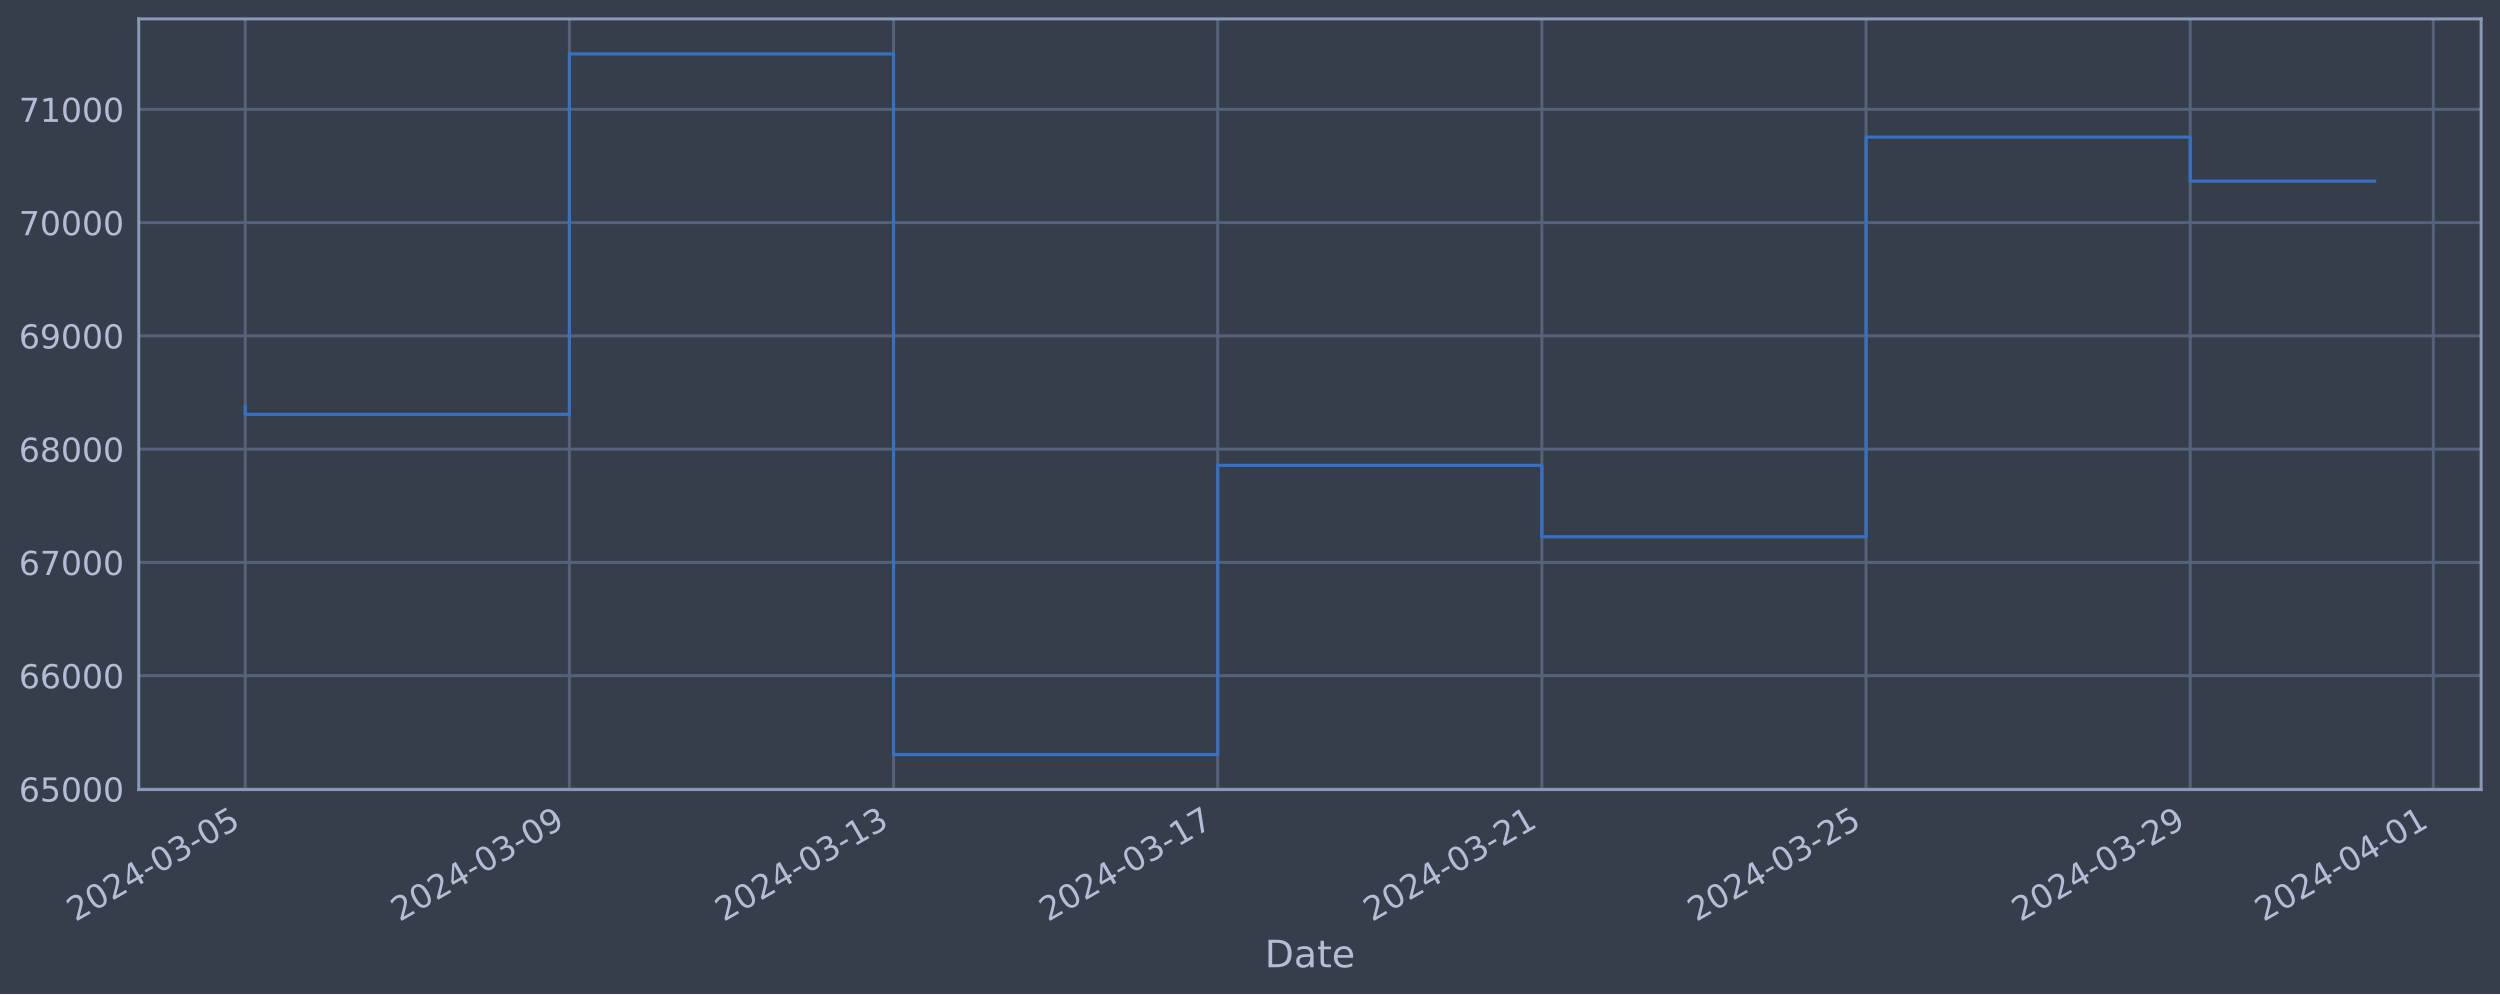
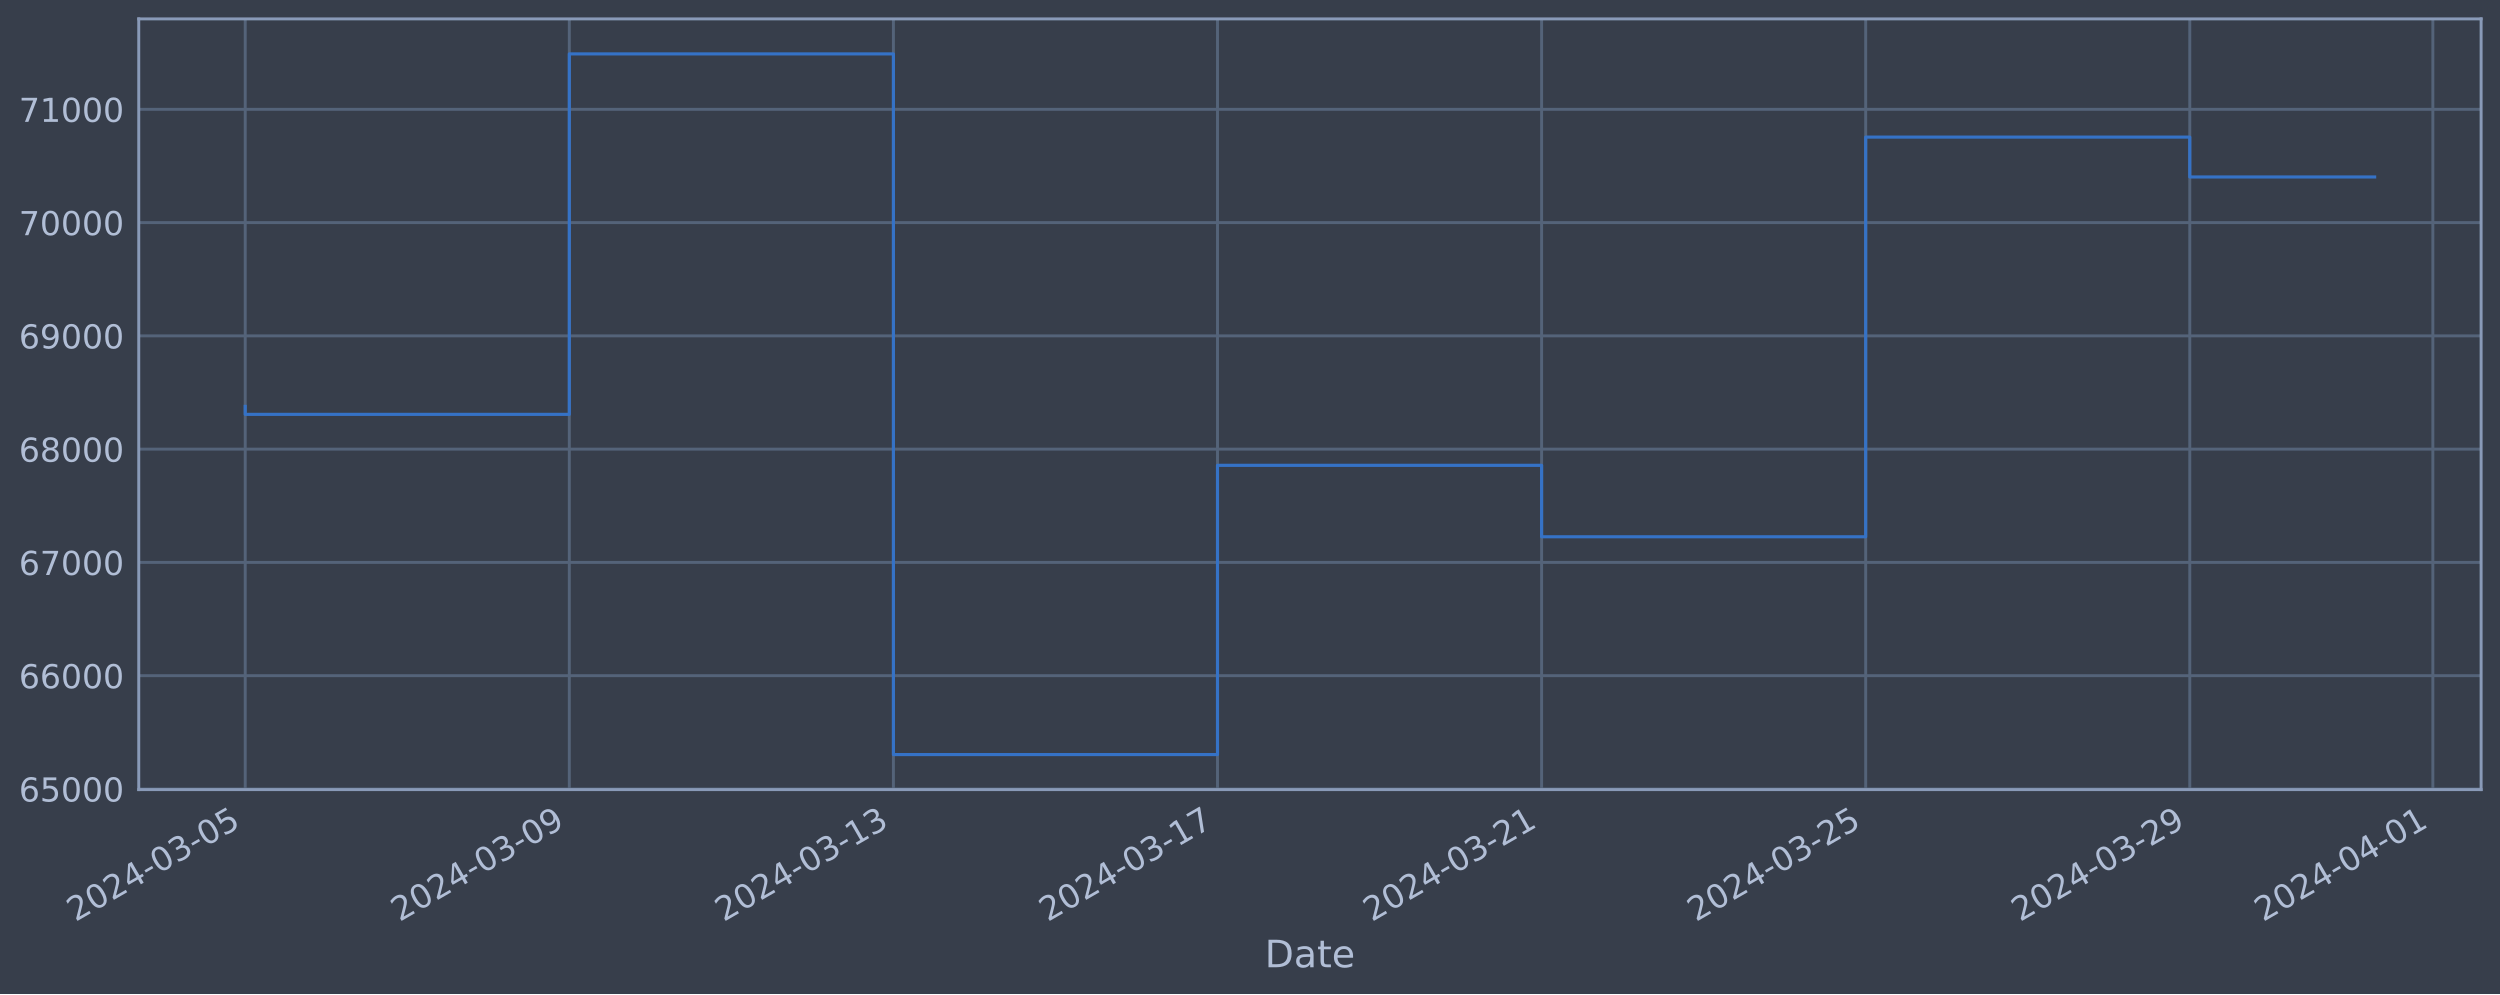
<svg xmlns="http://www.w3.org/2000/svg" xmlns:xlink="http://www.w3.org/1999/xlink" width="952.884pt" height="378.87pt" viewBox="0 0 952.884 378.87" version="1.1">
  <defs>
    <style type="text/css">*{stroke-linejoin: round; stroke-linecap: butt}</style>
  </defs>
  <g id="figure_1">
    <g id="patch_1">
      <path d="M 0 378.87  L 952.884 378.87  L 952.884 0  L 0 0  z " style="fill: #373e4b" />
    </g>
    <g id="axes_1">
      <g id="patch_2">
        <path d="M 52.884 300.96  L 945.684 300.96  L 945.684 7.2  L 52.884 7.2  z " style="fill: #373e4b" />
      </g>
      <g id="matplotlib.axis_1">
        <g id="xtick_1">
          <g id="line2d_1">
-             <path d="M 93.466 300.96  L 93.466 7.2  " clip-path="url(#p2a027cfb5c)" style="fill: none; stroke: #546379; stroke-width: 1.12; stroke-linecap: square" />
+             <path d="M 93.466 300.96  L 93.466 7.2  " clip-path="url(#p1253dceb7d)" style="fill: none; stroke: #546379; stroke-width: 1.12; stroke-linecap: square" />
          </g>
          <g id="line2d_2" />
          <g id="text_1">
            <g style="fill: #b1bed6" transform="translate(28.74006 351.4642) rotate(-30) scale(0.126 -0.126)">
              <defs>
                <path id="DejaVuSans-32" d="M 1228 531  L 3431 531  L 3431 0  L 469 0  L 469 531  Q 828 903 1448 1529  Q 2069 2156 2228 2338  Q 2531 2678 2651 2914  Q 2772 3150 2772 3378  Q 2772 3750 2511 3984  Q 2250 4219 1831 4219  Q 1534 4219 1204 4116  Q 875 4013 500 3803  L 500 4441  Q 881 4594 1212 4672  Q 1544 4750 1819 4750  Q 2544 4750 2975 4387  Q 3406 4025 3406 3419  Q 3406 3131 3298 2873  Q 3191 2616 2906 2266  Q 2828 2175 2409 1742  Q 1991 1309 1228 531  z " transform="scale(0.015625)" />
                <path id="DejaVuSans-30" d="M 2034 4250  Q 1547 4250 1301 3770  Q 1056 3291 1056 2328  Q 1056 1369 1301 889  Q 1547 409 2034 409  Q 2525 409 2770 889  Q 3016 1369 3016 2328  Q 3016 3291 2770 3770  Q 2525 4250 2034 4250  z M 2034 4750  Q 2819 4750 3233 4129  Q 3647 3509 3647 2328  Q 3647 1150 3233 529  Q 2819 -91 2034 -91  Q 1250 -91 836 529  Q 422 1150 422 2328  Q 422 3509 836 4129  Q 1250 4750 2034 4750  z " transform="scale(0.015625)" />
                <path id="DejaVuSans-34" d="M 2419 4116  L 825 1625  L 2419 1625  L 2419 4116  z M 2253 4666  L 3047 4666  L 3047 1625  L 3713 1625  L 3713 1100  L 3047 1100  L 3047 0  L 2419 0  L 2419 1100  L 313 1100  L 313 1709  L 2253 4666  z " transform="scale(0.015625)" />
                <path id="DejaVuSans-2d" d="M 313 2009  L 1997 2009  L 1997 1497  L 313 1497  L 313 2009  z " transform="scale(0.015625)" />
                <path id="DejaVuSans-33" d="M 2597 2516  Q 3050 2419 3304 2112  Q 3559 1806 3559 1356  Q 3559 666 3084 287  Q 2609 -91 1734 -91  Q 1441 -91 1130 -33  Q 819 25 488 141  L 488 750  Q 750 597 1062 519  Q 1375 441 1716 441  Q 2309 441 2620 675  Q 2931 909 2931 1356  Q 2931 1769 2642 2001  Q 2353 2234 1838 2234  L 1294 2234  L 1294 2753  L 1863 2753  Q 2328 2753 2575 2939  Q 2822 3125 2822 3475  Q 2822 3834 2567 4026  Q 2313 4219 1838 4219  Q 1578 4219 1281 4162  Q 984 4106 628 3988  L 628 4550  Q 988 4650 1302 4700  Q 1616 4750 1894 4750  Q 2613 4750 3031 4423  Q 3450 4097 3450 3541  Q 3450 3153 3228 2886  Q 3006 2619 2597 2516  z " transform="scale(0.015625)" />
                <path id="DejaVuSans-35" d="M 691 4666  L 3169 4666  L 3169 4134  L 1269 4134  L 1269 2991  Q 1406 3038 1543 3061  Q 1681 3084 1819 3084  Q 2600 3084 3056 2656  Q 3513 2228 3513 1497  Q 3513 744 3044 326  Q 2575 -91 1722 -91  Q 1428 -91 1123 -41  Q 819 9 494 109  L 494 744  Q 775 591 1075 516  Q 1375 441 1709 441  Q 2250 441 2565 725  Q 2881 1009 2881 1497  Q 2881 1984 2565 2268  Q 2250 2553 1709 2553  Q 1456 2553 1204 2497  Q 953 2441 691 2322  L 691 4666  z " transform="scale(0.015625)" />
              </defs>
              <use xlink:href="#DejaVuSans-32" />
              <use xlink:href="#DejaVuSans-30" x="63.623" />
              <use xlink:href="#DejaVuSans-32" x="127.246" />
              <use xlink:href="#DejaVuSans-34" x="190.869" />
              <use xlink:href="#DejaVuSans-2d" x="254.492" />
              <use xlink:href="#DejaVuSans-30" x="290.576" />
              <use xlink:href="#DejaVuSans-33" x="354.199" />
              <use xlink:href="#DejaVuSans-2d" x="417.822" />
              <use xlink:href="#DejaVuSans-30" x="453.906" />
              <use xlink:href="#DejaVuSans-35" x="517.529" />
            </g>
          </g>
        </g>
        <g id="xtick_2">
          <g id="line2d_3">
-             <path d="M 217.022 300.96  L 217.022 7.2  " clip-path="url(#p2a027cfb5c)" style="fill: none; stroke: #546379; stroke-width: 1.12; stroke-linecap: square" />
+             <path d="M 216.995 300.96  L 216.995 7.2  " clip-path="url(#p1253dceb7d)" style="fill: none; stroke: #546379; stroke-width: 1.12; stroke-linecap: square" />
          </g>
          <g id="line2d_4" />
          <g id="text_2">
-             <g style="fill: #b1bed6" transform="translate(152.2961 351.4642) rotate(-30) scale(0.126 -0.126)">
+             <g style="fill: #b1bed6" transform="translate(152.2699 351.4642) rotate(-30) scale(0.126 -0.126)">
              <defs>
                <path id="DejaVuSans-39" d="M 703 97  L 703 672  Q 941 559 1184 500  Q 1428 441 1663 441  Q 2288 441 2617 861  Q 2947 1281 2994 2138  Q 2813 1869 2534 1725  Q 2256 1581 1919 1581  Q 1219 1581 811 2004  Q 403 2428 403 3163  Q 403 3881 828 4315  Q 1253 4750 1959 4750  Q 2769 4750 3195 4129  Q 3622 3509 3622 2328  Q 3622 1225 3098 567  Q 2575 -91 1691 -91  Q 1453 -91 1209 -44  Q 966 3 703 97  z M 1959 2075  Q 2384 2075 2632 2365  Q 2881 2656 2881 3163  Q 2881 3666 2632 3958  Q 2384 4250 1959 4250  Q 1534 4250 1286 3958  Q 1038 3666 1038 3163  Q 1038 2656 1286 2365  Q 1534 2075 1959 2075  z " transform="scale(0.015625)" />
              </defs>
              <use xlink:href="#DejaVuSans-32" />
              <use xlink:href="#DejaVuSans-30" x="63.623" />
              <use xlink:href="#DejaVuSans-32" x="127.246" />
              <use xlink:href="#DejaVuSans-34" x="190.869" />
              <use xlink:href="#DejaVuSans-2d" x="254.492" />
              <use xlink:href="#DejaVuSans-30" x="290.576" />
              <use xlink:href="#DejaVuSans-33" x="354.199" />
              <use xlink:href="#DejaVuSans-2d" x="417.822" />
              <use xlink:href="#DejaVuSans-30" x="453.906" />
              <use xlink:href="#DejaVuSans-39" x="517.529" />
            </g>
          </g>
        </g>
        <g id="xtick_3">
          <g id="line2d_5">
-             <path d="M 340.578 300.96  L 340.578 7.2  " clip-path="url(#p2a027cfb5c)" style="fill: none; stroke: #546379; stroke-width: 1.12; stroke-linecap: square" />
+             <path d="M 340.525 300.96  L 340.525 7.2  " clip-path="url(#p1253dceb7d)" style="fill: none; stroke: #546379; stroke-width: 1.12; stroke-linecap: square" />
          </g>
          <g id="line2d_6" />
          <g id="text_3">
-             <g style="fill: #b1bed6" transform="translate(275.8521 351.4642) rotate(-30) scale(0.126 -0.126)">
+             <g style="fill: #b1bed6" transform="translate(275.7997 351.4642) rotate(-30) scale(0.126 -0.126)">
              <defs>
                <path id="DejaVuSans-31" d="M 794 531  L 1825 531  L 1825 4091  L 703 3866  L 703 4441  L 1819 4666  L 2450 4666  L 2450 531  L 3481 531  L 3481 0  L 794 0  L 794 531  z " transform="scale(0.015625)" />
              </defs>
              <use xlink:href="#DejaVuSans-32" />
              <use xlink:href="#DejaVuSans-30" x="63.623" />
              <use xlink:href="#DejaVuSans-32" x="127.246" />
              <use xlink:href="#DejaVuSans-34" x="190.869" />
              <use xlink:href="#DejaVuSans-2d" x="254.492" />
              <use xlink:href="#DejaVuSans-30" x="290.576" />
              <use xlink:href="#DejaVuSans-33" x="354.199" />
              <use xlink:href="#DejaVuSans-2d" x="417.822" />
              <use xlink:href="#DejaVuSans-31" x="453.906" />
              <use xlink:href="#DejaVuSans-33" x="517.529" />
            </g>
          </g>
        </g>
        <g id="xtick_4">
          <g id="line2d_7">
-             <path d="M 464.134 300.96  L 464.134 7.2  " clip-path="url(#p2a027cfb5c)" style="fill: none; stroke: #546379; stroke-width: 1.12; stroke-linecap: square" />
+             <path d="M 464.055 300.96  L 464.055 7.2  " clip-path="url(#p1253dceb7d)" style="fill: none; stroke: #546379; stroke-width: 1.12; stroke-linecap: square" />
          </g>
          <g id="line2d_8" />
          <g id="text_4">
-             <g style="fill: #b1bed6" transform="translate(399.4081 351.4642) rotate(-30) scale(0.126 -0.126)">
+             <g style="fill: #b1bed6" transform="translate(399.3295 351.4642) rotate(-30) scale(0.126 -0.126)">
              <defs>
                <path id="DejaVuSans-37" d="M 525 4666  L 3525 4666  L 3525 4397  L 1831 0  L 1172 0  L 2766 4134  L 525 4134  L 525 4666  z " transform="scale(0.015625)" />
              </defs>
              <use xlink:href="#DejaVuSans-32" />
              <use xlink:href="#DejaVuSans-30" x="63.623" />
              <use xlink:href="#DejaVuSans-32" x="127.246" />
              <use xlink:href="#DejaVuSans-34" x="190.869" />
              <use xlink:href="#DejaVuSans-2d" x="254.492" />
              <use xlink:href="#DejaVuSans-30" x="290.576" />
              <use xlink:href="#DejaVuSans-33" x="354.199" />
              <use xlink:href="#DejaVuSans-2d" x="417.822" />
              <use xlink:href="#DejaVuSans-31" x="453.906" />
              <use xlink:href="#DejaVuSans-37" x="517.529" />
            </g>
          </g>
        </g>
        <g id="xtick_5">
          <g id="line2d_9">
-             <path d="M 587.69 300.96  L 587.69 7.2  " clip-path="url(#p2a027cfb5c)" style="fill: none; stroke: #546379; stroke-width: 1.12; stroke-linecap: square" />
+             <path d="M 587.585 300.96  L 587.585 7.2  " clip-path="url(#p1253dceb7d)" style="fill: none; stroke: #546379; stroke-width: 1.12; stroke-linecap: square" />
          </g>
          <g id="line2d_10" />
          <g id="text_5">
-             <g style="fill: #b1bed6" transform="translate(522.9641 351.4642) rotate(-30) scale(0.126 -0.126)">
+             <g style="fill: #b1bed6" transform="translate(522.8594 351.4642) rotate(-30) scale(0.126 -0.126)">
              <use xlink:href="#DejaVuSans-32" />
              <use xlink:href="#DejaVuSans-30" x="63.623" />
              <use xlink:href="#DejaVuSans-32" x="127.246" />
              <use xlink:href="#DejaVuSans-34" x="190.869" />
              <use xlink:href="#DejaVuSans-2d" x="254.492" />
              <use xlink:href="#DejaVuSans-30" x="290.576" />
              <use xlink:href="#DejaVuSans-33" x="354.199" />
              <use xlink:href="#DejaVuSans-2d" x="417.822" />
              <use xlink:href="#DejaVuSans-32" x="453.906" />
              <use xlink:href="#DejaVuSans-31" x="517.529" />
            </g>
          </g>
        </g>
        <g id="xtick_6">
          <g id="line2d_11">
-             <path d="M 711.246 300.96  L 711.246 7.2  " clip-path="url(#p2a027cfb5c)" style="fill: none; stroke: #546379; stroke-width: 1.12; stroke-linecap: square" />
+             <path d="M 711.115 300.96  L 711.115 7.2  " clip-path="url(#p1253dceb7d)" style="fill: none; stroke: #546379; stroke-width: 1.12; stroke-linecap: square" />
          </g>
          <g id="line2d_12" />
          <g id="text_6">
-             <g style="fill: #b1bed6" transform="translate(646.5201 351.4642) rotate(-30) scale(0.126 -0.126)">
+             <g style="fill: #b1bed6" transform="translate(646.3892 351.4642) rotate(-30) scale(0.126 -0.126)">
              <use xlink:href="#DejaVuSans-32" />
              <use xlink:href="#DejaVuSans-30" x="63.623" />
              <use xlink:href="#DejaVuSans-32" x="127.246" />
              <use xlink:href="#DejaVuSans-34" x="190.869" />
              <use xlink:href="#DejaVuSans-2d" x="254.492" />
              <use xlink:href="#DejaVuSans-30" x="290.576" />
              <use xlink:href="#DejaVuSans-33" x="354.199" />
              <use xlink:href="#DejaVuSans-2d" x="417.822" />
              <use xlink:href="#DejaVuSans-32" x="453.906" />
              <use xlink:href="#DejaVuSans-35" x="517.529" />
            </g>
          </g>
        </g>
        <g id="xtick_7">
          <g id="line2d_13">
-             <path d="M 834.802 300.96  L 834.802 7.2  " clip-path="url(#p2a027cfb5c)" style="fill: none; stroke: #546379; stroke-width: 1.12; stroke-linecap: square" />
+             <path d="M 834.645 300.96  L 834.645 7.2  " clip-path="url(#p1253dceb7d)" style="fill: none; stroke: #546379; stroke-width: 1.12; stroke-linecap: square" />
          </g>
          <g id="line2d_14" />
          <g id="text_7">
-             <g style="fill: #b1bed6" transform="translate(770.0761 351.4642) rotate(-30) scale(0.126 -0.126)">
+             <g style="fill: #b1bed6" transform="translate(769.919 351.4642) rotate(-30) scale(0.126 -0.126)">
              <use xlink:href="#DejaVuSans-32" />
              <use xlink:href="#DejaVuSans-30" x="63.623" />
              <use xlink:href="#DejaVuSans-32" x="127.246" />
              <use xlink:href="#DejaVuSans-34" x="190.869" />
              <use xlink:href="#DejaVuSans-2d" x="254.492" />
              <use xlink:href="#DejaVuSans-30" x="290.576" />
              <use xlink:href="#DejaVuSans-33" x="354.199" />
              <use xlink:href="#DejaVuSans-2d" x="417.822" />
              <use xlink:href="#DejaVuSans-32" x="453.906" />
              <use xlink:href="#DejaVuSans-39" x="517.529" />
            </g>
          </g>
        </g>
        <g id="xtick_8">
          <g id="line2d_15">
-             <path d="M 927.469 300.96  L 927.469 7.2  " clip-path="url(#p2a027cfb5c)" style="fill: none; stroke: #546379; stroke-width: 1.12; stroke-linecap: square" />
+             <path d="M 927.292 300.96  L 927.292 7.2  " clip-path="url(#p1253dceb7d)" style="fill: none; stroke: #546379; stroke-width: 1.12; stroke-linecap: square" />
          </g>
          <g id="line2d_16" />
          <g id="text_8">
-             <g style="fill: #b1bed6" transform="translate(862.7431 351.4642) rotate(-30) scale(0.126 -0.126)">
+             <g style="fill: #b1bed6" transform="translate(862.5664 351.4642) rotate(-30) scale(0.126 -0.126)">
              <use xlink:href="#DejaVuSans-32" />
              <use xlink:href="#DejaVuSans-30" x="63.623" />
              <use xlink:href="#DejaVuSans-32" x="127.246" />
              <use xlink:href="#DejaVuSans-34" x="190.869" />
              <use xlink:href="#DejaVuSans-2d" x="254.492" />
              <use xlink:href="#DejaVuSans-30" x="290.576" />
              <use xlink:href="#DejaVuSans-34" x="354.199" />
              <use xlink:href="#DejaVuSans-2d" x="417.822" />
              <use xlink:href="#DejaVuSans-30" x="453.906" />
              <use xlink:href="#DejaVuSans-31" x="517.529" />
            </g>
          </g>
        </g>
        <g id="text_9">
          <g style="fill: #b1bed6" transform="translate(482.0746 368.6753) scale(0.144 -0.144)">
            <defs>
              <path id="DejaVuSans-44" d="M 1259 4147  L 1259 519  L 2022 519  Q 2988 519 3436 956  Q 3884 1394 3884 2338  Q 3884 3275 3436 3711  Q 2988 4147 2022 4147  L 1259 4147  z M 628 4666  L 1925 4666  Q 3281 4666 3915 4102  Q 4550 3538 4550 2338  Q 4550 1131 3912 565  Q 3275 0 1925 0  L 628 0  L 628 4666  z " transform="scale(0.015625)" />
              <path id="DejaVuSans-61" d="M 2194 1759  Q 1497 1759 1228 1600  Q 959 1441 959 1056  Q 959 750 1161 570  Q 1363 391 1709 391  Q 2188 391 2477 730  Q 2766 1069 2766 1631  L 2766 1759  L 2194 1759  z M 3341 1997  L 3341 0  L 2766 0  L 2766 531  Q 2569 213 2275 61  Q 1981 -91 1556 -91  Q 1019 -91 701 211  Q 384 513 384 1019  Q 384 1609 779 1909  Q 1175 2209 1959 2209  L 2766 2209  L 2766 2266  Q 2766 2663 2505 2880  Q 2244 3097 1772 3097  Q 1472 3097 1187 3025  Q 903 2953 641 2809  L 641 3341  Q 956 3463 1253 3523  Q 1550 3584 1831 3584  Q 2591 3584 2966 3190  Q 3341 2797 3341 1997  z " transform="scale(0.015625)" />
              <path id="DejaVuSans-74" d="M 1172 4494  L 1172 3500  L 2356 3500  L 2356 3053  L 1172 3053  L 1172 1153  Q 1172 725 1289 603  Q 1406 481 1766 481  L 2356 481  L 2356 0  L 1766 0  Q 1100 0 847 248  Q 594 497 594 1153  L 594 3053  L 172 3053  L 172 3500  L 594 3500  L 594 4494  L 1172 4494  z " transform="scale(0.015625)" />
              <path id="DejaVuSans-65" d="M 3597 1894  L 3597 1613  L 953 1613  Q 991 1019 1311 708  Q 1631 397 2203 397  Q 2534 397 2845 478  Q 3156 559 3463 722  L 3463 178  Q 3153 47 2828 -22  Q 2503 -91 2169 -91  Q 1331 -91 842 396  Q 353 884 353 1716  Q 353 2575 817 3079  Q 1281 3584 2069 3584  Q 2775 3584 3186 3129  Q 3597 2675 3597 1894  z M 3022 2063  Q 3016 2534 2758 2815  Q 2500 3097 2075 3097  Q 1594 3097 1305 2825  Q 1016 2553 972 2059  L 3022 2063  z " transform="scale(0.015625)" />
            </defs>
            <use xlink:href="#DejaVuSans-44" />
            <use xlink:href="#DejaVuSans-61" x="77.002" />
            <use xlink:href="#DejaVuSans-74" x="138.281" />
            <use xlink:href="#DejaVuSans-65" x="177.49" />
          </g>
        </g>
      </g>
      <g id="matplotlib.axis_2">
        <g id="ytick_1">
          <g id="line2d_17">
-             <path d="M 52.884 300.718  L 945.684 300.718  " clip-path="url(#p2a027cfb5c)" style="fill: none; stroke: #546379; stroke-width: 1.12; stroke-linecap: square" />
+             <path d="M 52.884 300.718  L 945.684 300.718  " clip-path="url(#p1253dceb7d)" style="fill: none; stroke: #546379; stroke-width: 1.12; stroke-linecap: square" />
          </g>
          <g id="line2d_18" />
          <g id="text_10">
            <g style="fill: #b1bed6" transform="translate(7.2 305.5049) scale(0.126 -0.126)">
              <defs>
                <path id="DejaVuSans-36" d="M 2113 2584  Q 1688 2584 1439 2293  Q 1191 2003 1191 1497  Q 1191 994 1439 701  Q 1688 409 2113 409  Q 2538 409 2786 701  Q 3034 994 3034 1497  Q 3034 2003 2786 2293  Q 2538 2584 2113 2584  z M 3366 4563  L 3366 3988  Q 3128 4100 2886 4159  Q 2644 4219 2406 4219  Q 1781 4219 1451 3797  Q 1122 3375 1075 2522  Q 1259 2794 1537 2939  Q 1816 3084 2150 3084  Q 2853 3084 3261 2657  Q 3669 2231 3669 1497  Q 3669 778 3244 343  Q 2819 -91 2113 -91  Q 1303 -91 875 529  Q 447 1150 447 2328  Q 447 3434 972 4092  Q 1497 4750 2381 4750  Q 2619 4750 2861 4703  Q 3103 4656 3366 4563  z " transform="scale(0.015625)" />
              </defs>
              <use xlink:href="#DejaVuSans-36" />
              <use xlink:href="#DejaVuSans-35" x="63.623" />
              <use xlink:href="#DejaVuSans-30" x="127.246" />
              <use xlink:href="#DejaVuSans-30" x="190.869" />
              <use xlink:href="#DejaVuSans-30" x="254.492" />
            </g>
          </g>
        </g>
        <g id="ytick_2">
          <g id="line2d_19">
-             <path d="M 52.884 257.544  L 945.684 257.544  " clip-path="url(#p2a027cfb5c)" style="fill: none; stroke: #546379; stroke-width: 1.12; stroke-linecap: square" />
+             <path d="M 52.884 257.544  L 945.684 257.544  " clip-path="url(#p1253dceb7d)" style="fill: none; stroke: #546379; stroke-width: 1.12; stroke-linecap: square" />
          </g>
          <g id="line2d_20" />
          <g id="text_11">
            <g style="fill: #b1bed6" transform="translate(7.2 262.331) scale(0.126 -0.126)">
              <use xlink:href="#DejaVuSans-36" />
              <use xlink:href="#DejaVuSans-36" x="63.623" />
              <use xlink:href="#DejaVuSans-30" x="127.246" />
              <use xlink:href="#DejaVuSans-30" x="190.869" />
              <use xlink:href="#DejaVuSans-30" x="254.492" />
            </g>
          </g>
        </g>
        <g id="ytick_3">
          <g id="line2d_21">
-             <path d="M 52.884 214.37  L 945.684 214.37  " clip-path="url(#p2a027cfb5c)" style="fill: none; stroke: #546379; stroke-width: 1.12; stroke-linecap: square" />
+             <path d="M 52.884 214.37  L 945.684 214.37  " clip-path="url(#p1253dceb7d)" style="fill: none; stroke: #546379; stroke-width: 1.12; stroke-linecap: square" />
          </g>
          <g id="line2d_22" />
          <g id="text_12">
            <g style="fill: #b1bed6" transform="translate(7.2 219.157) scale(0.126 -0.126)">
              <use xlink:href="#DejaVuSans-36" />
              <use xlink:href="#DejaVuSans-37" x="63.623" />
              <use xlink:href="#DejaVuSans-30" x="127.246" />
              <use xlink:href="#DejaVuSans-30" x="190.869" />
              <use xlink:href="#DejaVuSans-30" x="254.492" />
            </g>
          </g>
        </g>
        <g id="ytick_4">
          <g id="line2d_23">
-             <path d="M 52.884 171.196  L 945.684 171.196  " clip-path="url(#p2a027cfb5c)" style="fill: none; stroke: #546379; stroke-width: 1.12; stroke-linecap: square" />
+             <path d="M 52.884 171.196  L 945.684 171.196  " clip-path="url(#p1253dceb7d)" style="fill: none; stroke: #546379; stroke-width: 1.12; stroke-linecap: square" />
          </g>
          <g id="line2d_24" />
          <g id="text_13">
            <g style="fill: #b1bed6" transform="translate(7.2 175.9831) scale(0.126 -0.126)">
              <defs>
                <path id="DejaVuSans-38" d="M 2034 2216  Q 1584 2216 1326 1975  Q 1069 1734 1069 1313  Q 1069 891 1326 650  Q 1584 409 2034 409  Q 2484 409 2743 651  Q 3003 894 3003 1313  Q 3003 1734 2745 1975  Q 2488 2216 2034 2216  z M 1403 2484  Q 997 2584 770 2862  Q 544 3141 544 3541  Q 544 4100 942 4425  Q 1341 4750 2034 4750  Q 2731 4750 3128 4425  Q 3525 4100 3525 3541  Q 3525 3141 3298 2862  Q 3072 2584 2669 2484  Q 3125 2378 3379 2068  Q 3634 1759 3634 1313  Q 3634 634 3220 271  Q 2806 -91 2034 -91  Q 1263 -91 848 271  Q 434 634 434 1313  Q 434 1759 690 2068  Q 947 2378 1403 2484  z M 1172 3481  Q 1172 3119 1398 2916  Q 1625 2713 2034 2713  Q 2441 2713 2670 2916  Q 2900 3119 2900 3481  Q 2900 3844 2670 4047  Q 2441 4250 2034 4250  Q 1625 4250 1398 4047  Q 1172 3844 1172 3481  z " transform="scale(0.015625)" />
              </defs>
              <use xlink:href="#DejaVuSans-36" />
              <use xlink:href="#DejaVuSans-38" x="63.623" />
              <use xlink:href="#DejaVuSans-30" x="127.246" />
              <use xlink:href="#DejaVuSans-30" x="190.869" />
              <use xlink:href="#DejaVuSans-30" x="254.492" />
            </g>
          </g>
        </g>
        <g id="ytick_5">
          <g id="line2d_25">
-             <path d="M 52.884 128.022  L 945.684 128.022  " clip-path="url(#p2a027cfb5c)" style="fill: none; stroke: #546379; stroke-width: 1.12; stroke-linecap: square" />
+             <path d="M 52.884 128.022  L 945.684 128.022  " clip-path="url(#p1253dceb7d)" style="fill: none; stroke: #546379; stroke-width: 1.12; stroke-linecap: square" />
          </g>
          <g id="line2d_26" />
          <g id="text_14">
            <g style="fill: #b1bed6" transform="translate(7.2 132.8092) scale(0.126 -0.126)">
              <use xlink:href="#DejaVuSans-36" />
              <use xlink:href="#DejaVuSans-39" x="63.623" />
              <use xlink:href="#DejaVuSans-30" x="127.246" />
              <use xlink:href="#DejaVuSans-30" x="190.869" />
              <use xlink:href="#DejaVuSans-30" x="254.492" />
            </g>
          </g>
        </g>
        <g id="ytick_6">
          <g id="line2d_27">
-             <path d="M 52.884 84.848  L 945.684 84.848  " clip-path="url(#p2a027cfb5c)" style="fill: none; stroke: #546379; stroke-width: 1.12; stroke-linecap: square" />
+             <path d="M 52.884 84.848  L 945.684 84.848  " clip-path="url(#p1253dceb7d)" style="fill: none; stroke: #546379; stroke-width: 1.12; stroke-linecap: square" />
          </g>
          <g id="line2d_28" />
          <g id="text_15">
            <g style="fill: #b1bed6" transform="translate(7.2 89.63523) scale(0.126 -0.126)">
              <use xlink:href="#DejaVuSans-37" />
              <use xlink:href="#DejaVuSans-30" x="63.623" />
              <use xlink:href="#DejaVuSans-30" x="127.246" />
              <use xlink:href="#DejaVuSans-30" x="190.869" />
              <use xlink:href="#DejaVuSans-30" x="254.492" />
            </g>
          </g>
        </g>
        <g id="ytick_7">
          <g id="line2d_29">
-             <path d="M 52.884 41.674  L 945.684 41.674  " clip-path="url(#p2a027cfb5c)" style="fill: none; stroke: #546379; stroke-width: 1.12; stroke-linecap: square" />
+             <path d="M 52.884 41.674  L 945.684 41.674  " clip-path="url(#p1253dceb7d)" style="fill: none; stroke: #546379; stroke-width: 1.12; stroke-linecap: square" />
          </g>
          <g id="line2d_30" />
          <g id="text_16">
            <g style="fill: #b1bed6" transform="translate(7.2 46.4613) scale(0.126 -0.126)">
              <use xlink:href="#DejaVuSans-37" />
              <use xlink:href="#DejaVuSans-31" x="63.623" />
              <use xlink:href="#DejaVuSans-30" x="127.246" />
              <use xlink:href="#DejaVuSans-30" x="190.869" />
              <use xlink:href="#DejaVuSans-30" x="254.492" />
            </g>
          </g>
        </g>
      </g>
      <g id="line2d_31">
-         <path d="M 93.466 154.891  L 93.466 157.946  L 217.022 157.946  L 217.022 20.553  L 340.578 20.553  L 340.578 287.607  L 464.134 287.607  L 464.134 177.362  L 587.69 177.362  L 587.69 204.598  L 711.246 204.598  L 711.246 52.265  L 834.802 52.265  L 834.802 69.027  L 905.102 69.027  " clip-path="url(#p2a027cfb5c)" style="fill: none; stroke: #3572c6; stroke-width: 1.2; stroke-linecap: square" />
+         <path d="M 93.466 154.891  L 93.466 157.946  L 216.995 157.946  L 216.995 20.553  L 340.525 20.553  L 340.525 287.607  L 464.055 287.607  L 464.055 177.362  L 587.585 177.362  L 587.585 204.598  L 711.115 204.598  L 711.115 52.265  L 834.645 52.265  L 834.645 67.459  L 905.102 67.459  " clip-path="url(#p1253dceb7d)" style="fill: none; stroke: #3572c6; stroke-width: 1.2; stroke-linecap: square" />
      </g>
      <g id="patch_3">
        <path d="M 52.884 300.96  L 52.884 7.2  " style="fill: none; stroke: #899ab8; stroke-width: 1.12; stroke-linejoin: miter; stroke-linecap: square" />
      </g>
      <g id="patch_4">
        <path d="M 945.684 300.96  L 945.684 7.2  " style="fill: none; stroke: #899ab8; stroke-width: 1.12; stroke-linejoin: miter; stroke-linecap: square" />
      </g>
      <g id="patch_5">
        <path d="M 52.884 300.96  L 945.684 300.96  " style="fill: none; stroke: #899ab8; stroke-width: 1.12; stroke-linejoin: miter; stroke-linecap: square" />
      </g>
      <g id="patch_6">
        <path d="M 52.884 7.2  L 945.684 7.2  " style="fill: none; stroke: #899ab8; stroke-width: 1.12; stroke-linejoin: miter; stroke-linecap: square" />
      </g>
    </g>
  </g>
  <defs>
-     <clipPath id="p2a027cfb5c">
+     <clipPath id="p1253dceb7d">
      <rect x="52.884" y="7.2" width="892.8" height="293.76" />
    </clipPath>
  </defs>
</svg>
